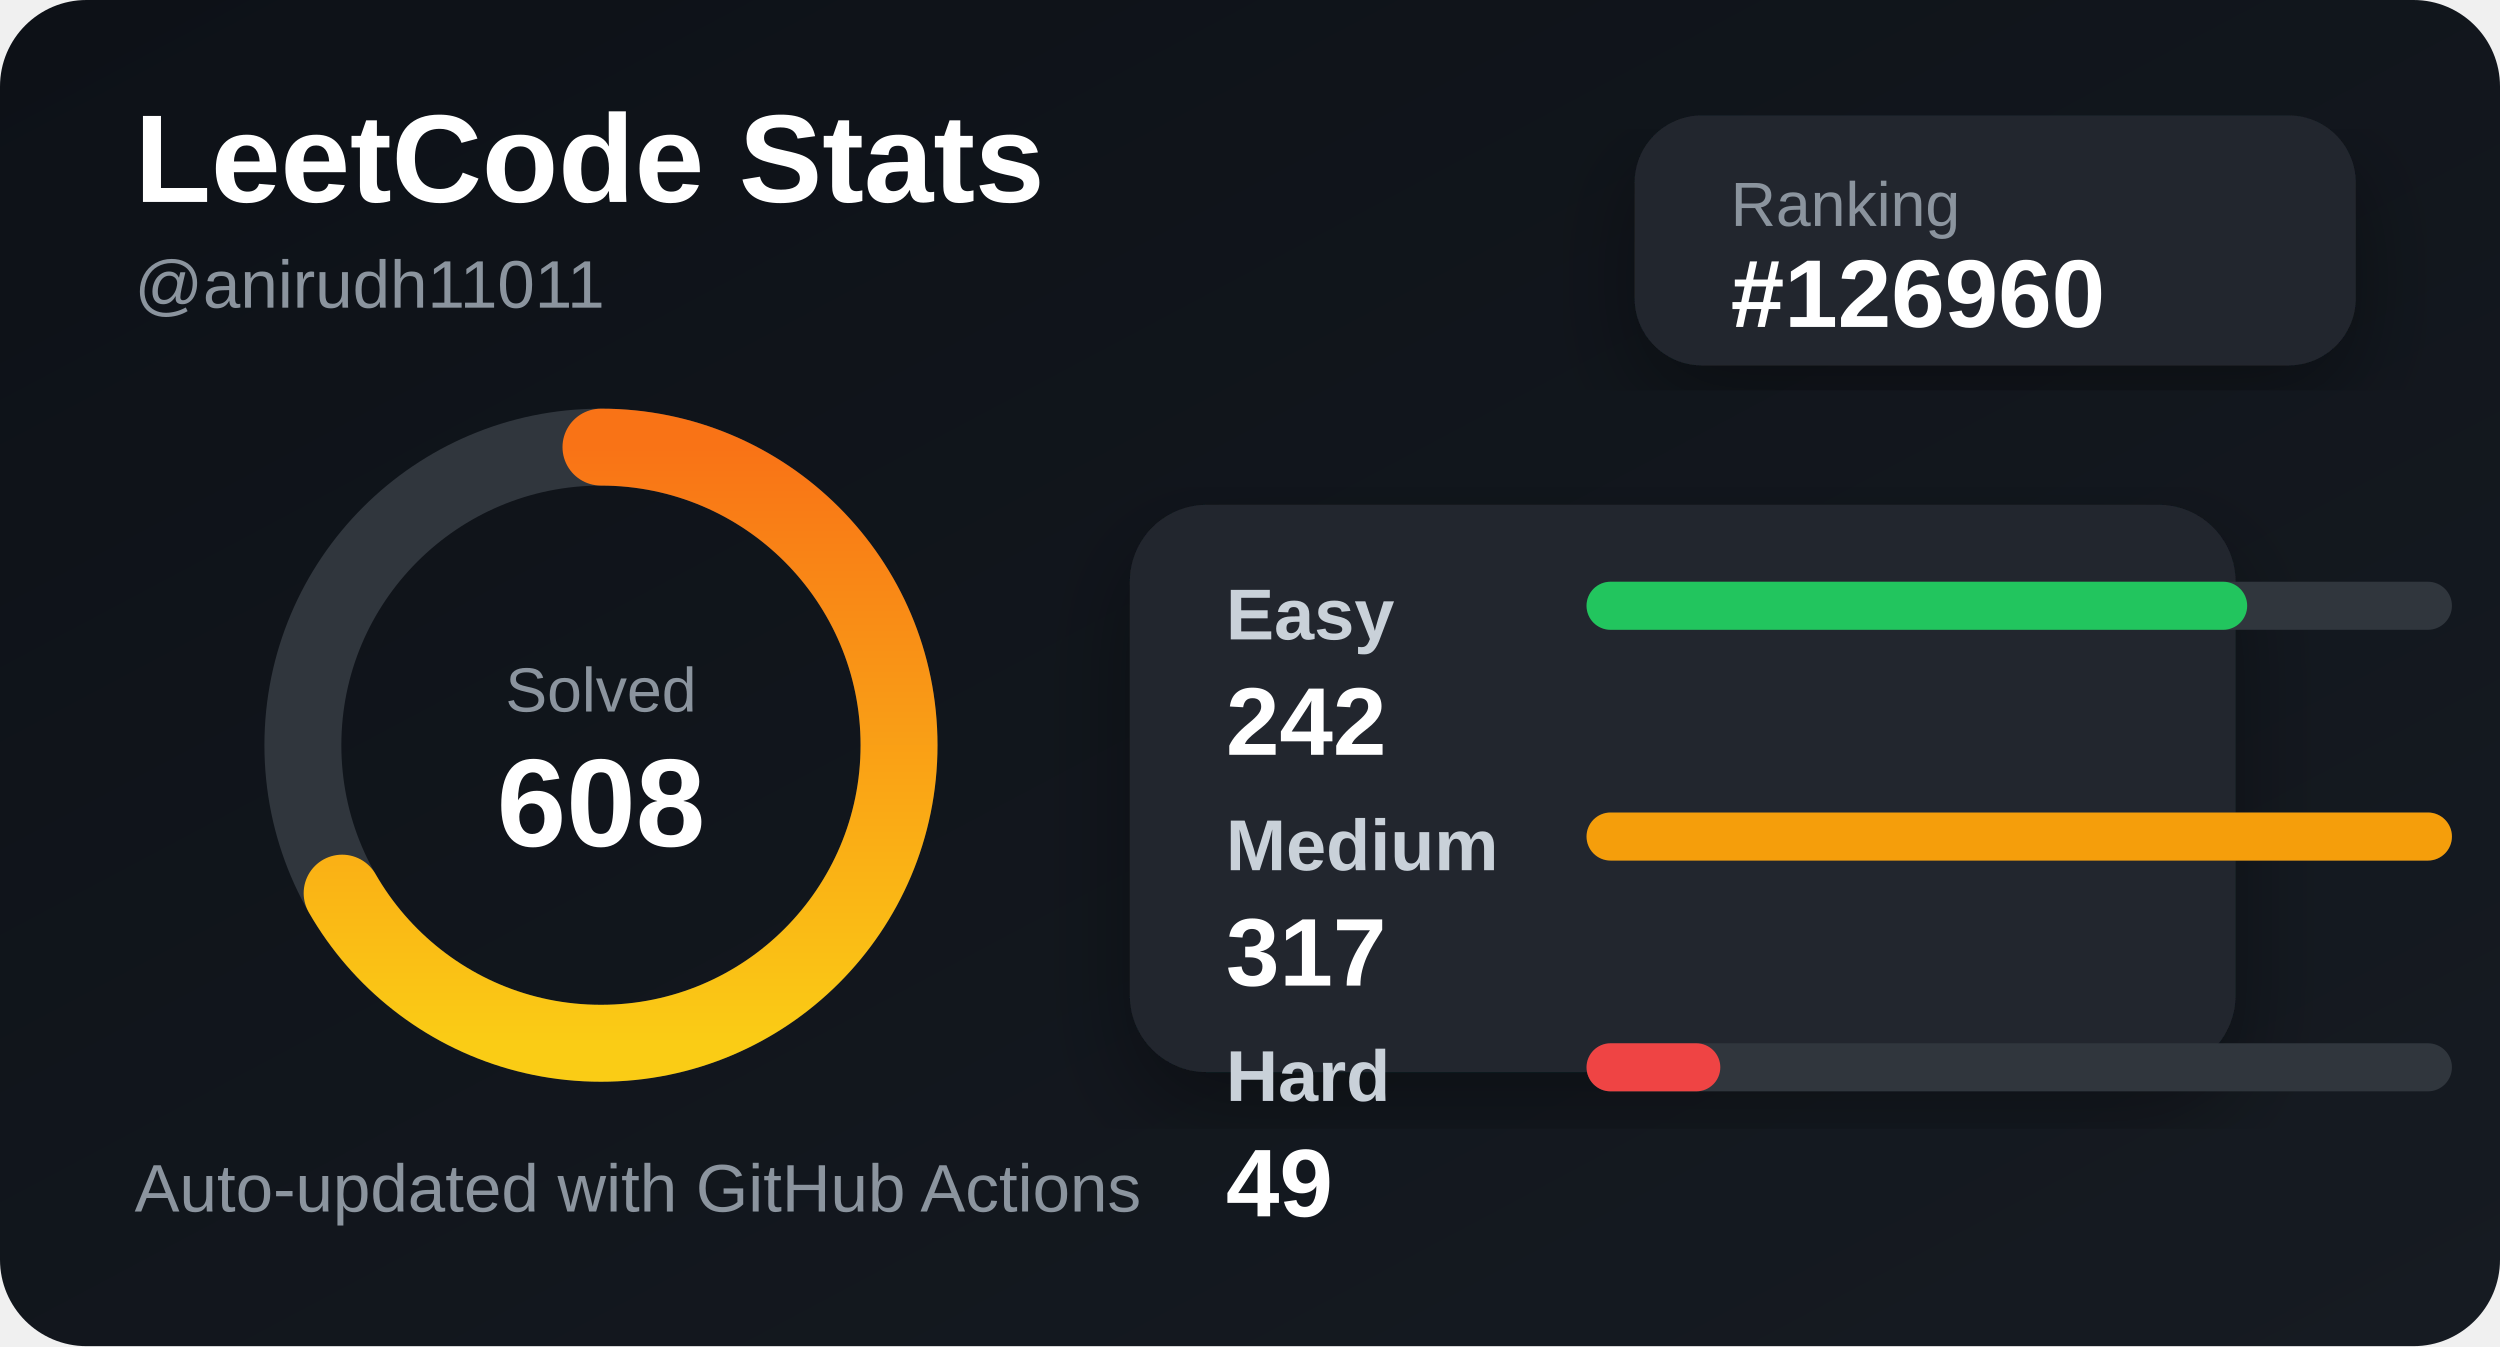
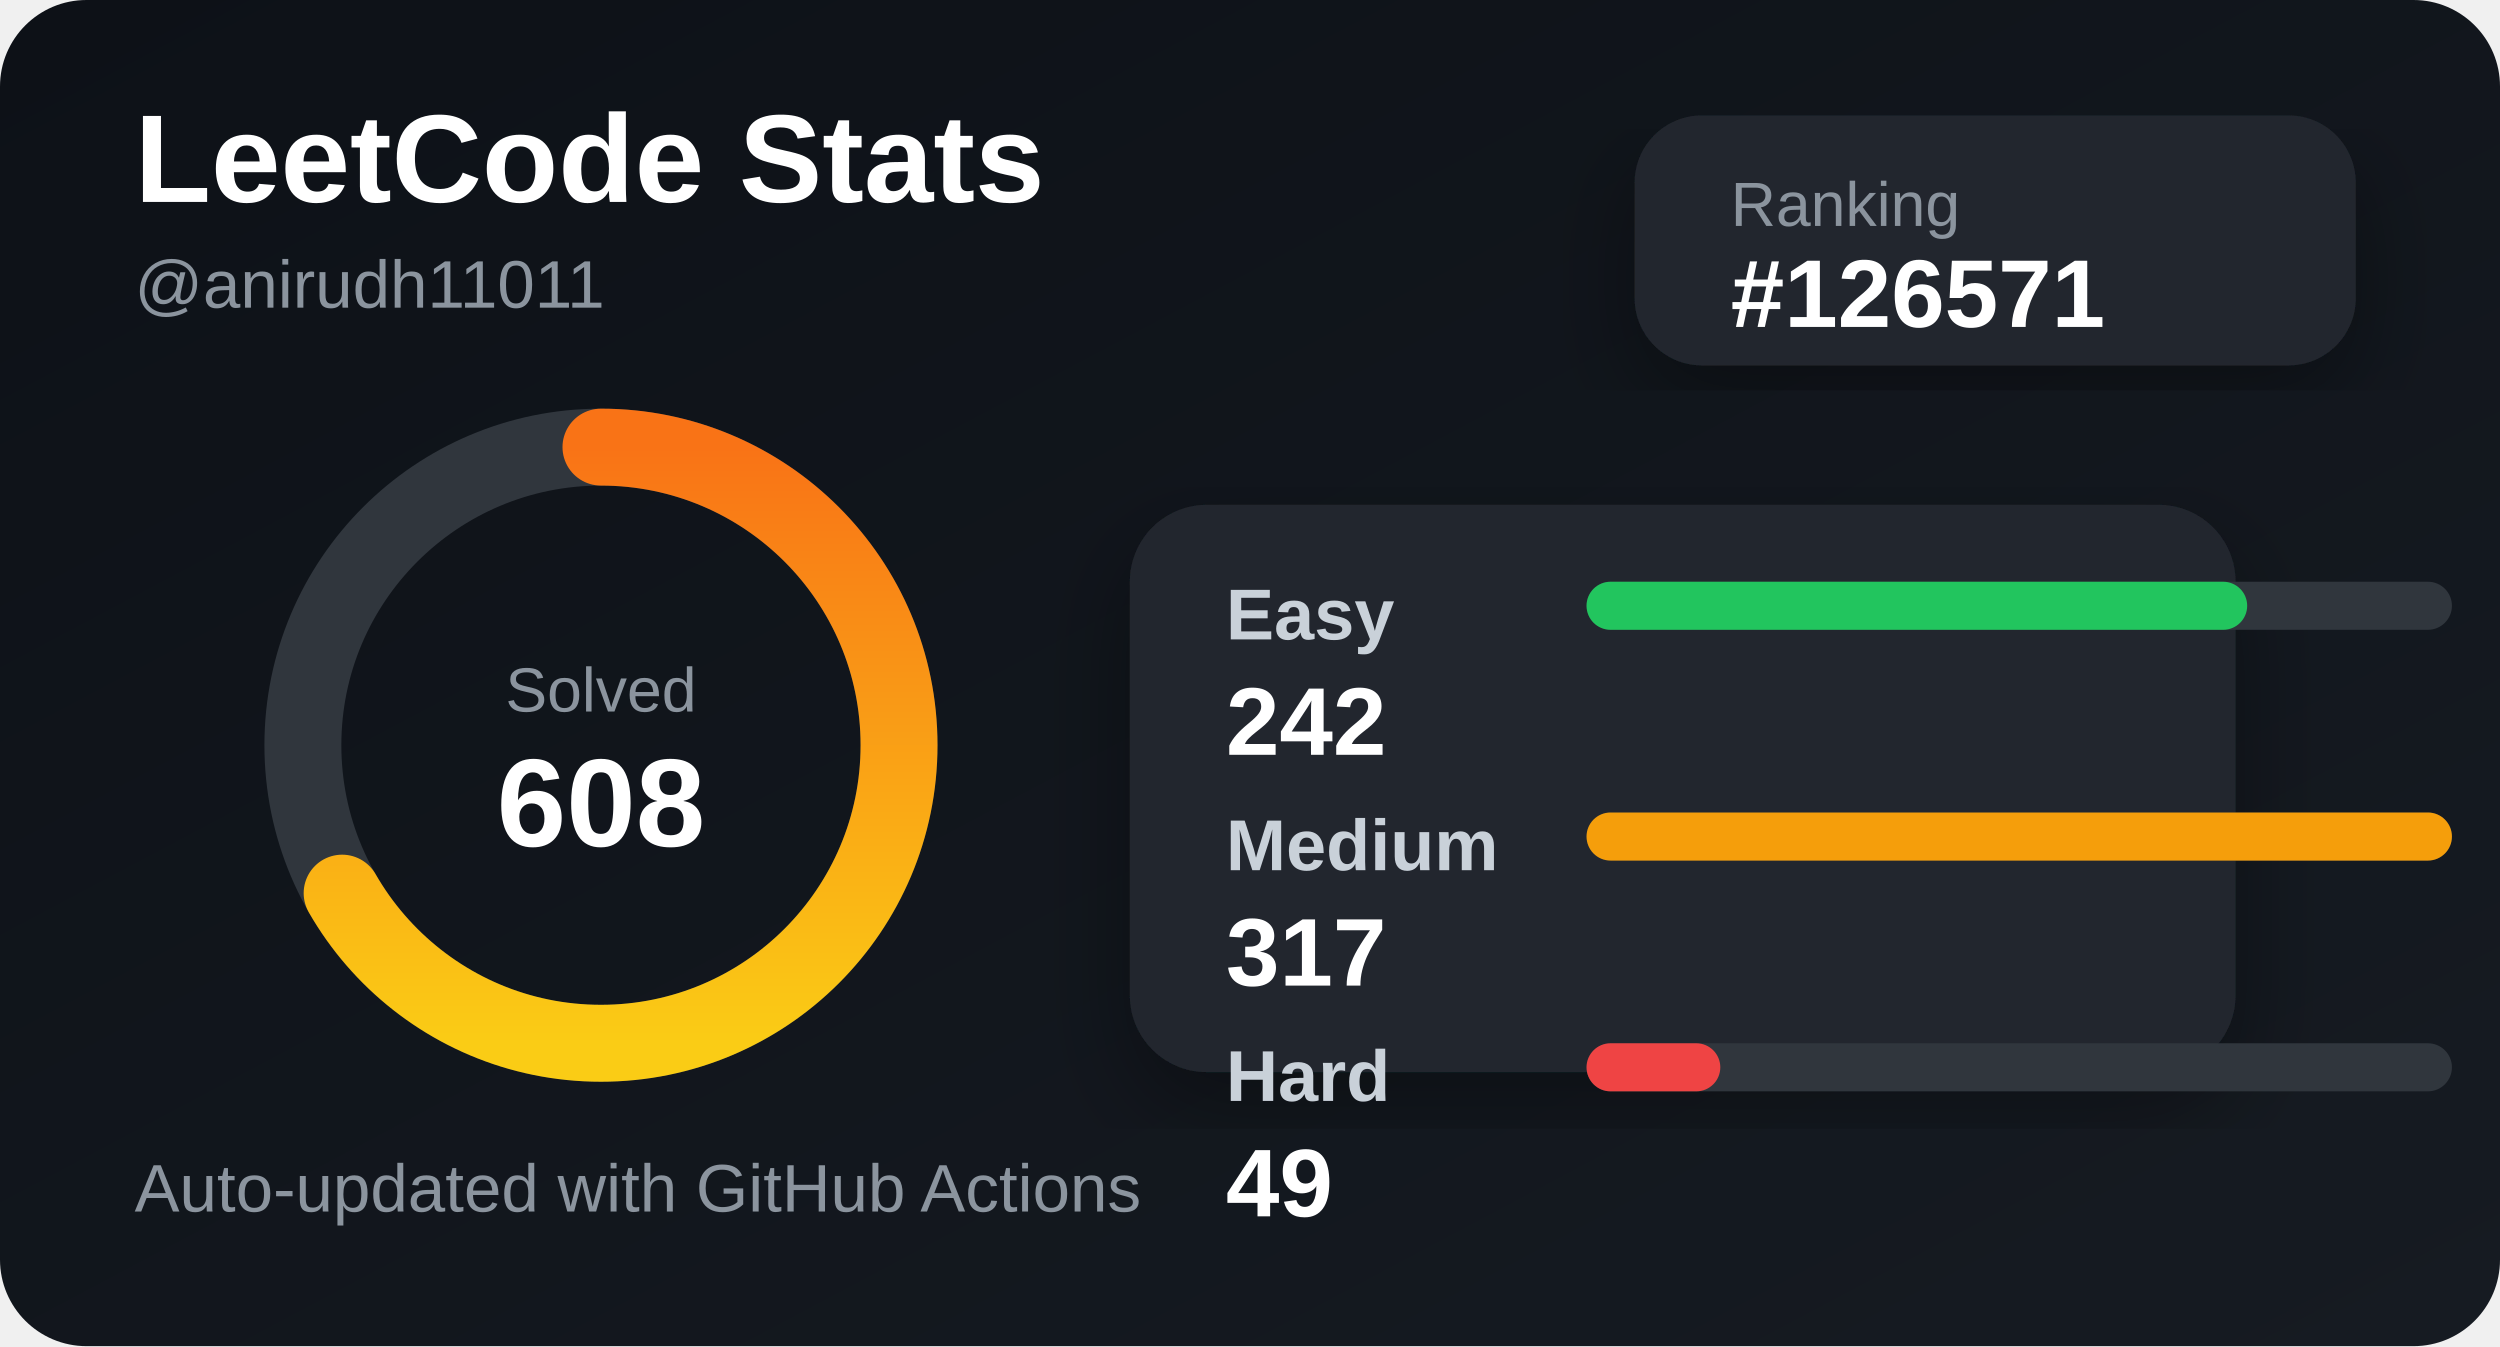
<svg xmlns="http://www.w3.org/2000/svg" width="520" height="280" viewBox="0 0 520 280">
  <defs>
    <linearGradient id="bg" x1="0" y1="0" x2="1" y2="1">
      <stop offset="0%" stop-color="#0d1117" />
      <stop offset="100%" stop-color="#161b22" />
    </linearGradient>
    <linearGradient id="accent" x1="0" y1="0" x2="1" y2="0">
      <stop offset="0%" stop-color="#facc15" />
      <stop offset="100%" stop-color="#f97316" />
    </linearGradient>
    <filter id="shadow">
      <feDropShadow dx="0" dy="8" stdDeviation="10" flood-color="#000" flood-opacity="0.35" />
    </filter>
  </defs>
  <style>
    .title { fill: #ffffff; font: 700 26px Arial, sans-serif; }
    .subtitle { fill: #8b949e; font: 500 14px Arial, sans-serif; }
    .label { fill: #c9d1d9; font: 600 15px Arial, sans-serif; }
    .value { fill: #ffffff; font: 700 20px Arial, sans-serif; }
    .small { fill: #8b949e; font: 500 13px Arial, sans-serif; }
  </style>
  <rect width="520" height="280" rx="18" fill="url(#bg)" />
  <text x="28" y="42" class="title">LeetCode Stats</text>
  <text x="28" y="64" class="subtitle">@anirudh11011</text>
  <rect x="340" y="24" width="150" height="52" rx="14" fill="#21262d" filter="url(#shadow)" />
  <text x="360" y="47" class="small">Ranking</text>
-   <text x="360" y="68" class="value">#126960</text>
+   <text x="360" y="68" class="value">#126571</text>
  <circle cx="125" cy="155" r="62" fill="none" stroke="#30363d" stroke-width="16" />
  <circle cx="125" cy="155" r="62" fill="none" stroke="url(#accent)" stroke-width="16" stroke-linecap="round" stroke-dasharray="260 390" transform="rotate(-90 125 155)" />
  <text x="125" y="148" text-anchor="middle" class="small">Solved</text>
  <text x="125" y="176" text-anchor="middle" class="title">608</text>
  <rect x="235" y="105" width="230" height="118" rx="16" fill="#21262d" filter="url(#shadow)" />
  <text x="255" y="133" class="label">Easy</text>
  <rect x="330" y="121" width="180" height="10" rx="5" fill="#30363d" />
  <rect x="330" y="121" width="137.413" height="10" rx="5" fill="#22c55e" />
  <text x="255" y="157" class="value">242</text>
  <text x="255" y="181" class="label">Medium</text>
  <rect x="330" y="169" width="180" height="10" rx="5" fill="#30363d" />
  <rect x="330" y="169" width="180" height="10" rx="5" fill="#f59e0b" />
  <text x="255" y="205" class="value">317</text>
  <text x="255" y="229" class="label">Hard</text>
  <rect x="330" y="217" width="180" height="10" rx="5" fill="#30363d" />
  <rect x="330" y="217" width="27.823" height="10" rx="5" fill="#ef4444" />
  <text x="255" y="253" class="value">49</text>
  <text x="28" y="252" class="subtitle">Auto-updated with GitHub Actions</text>
</svg>
